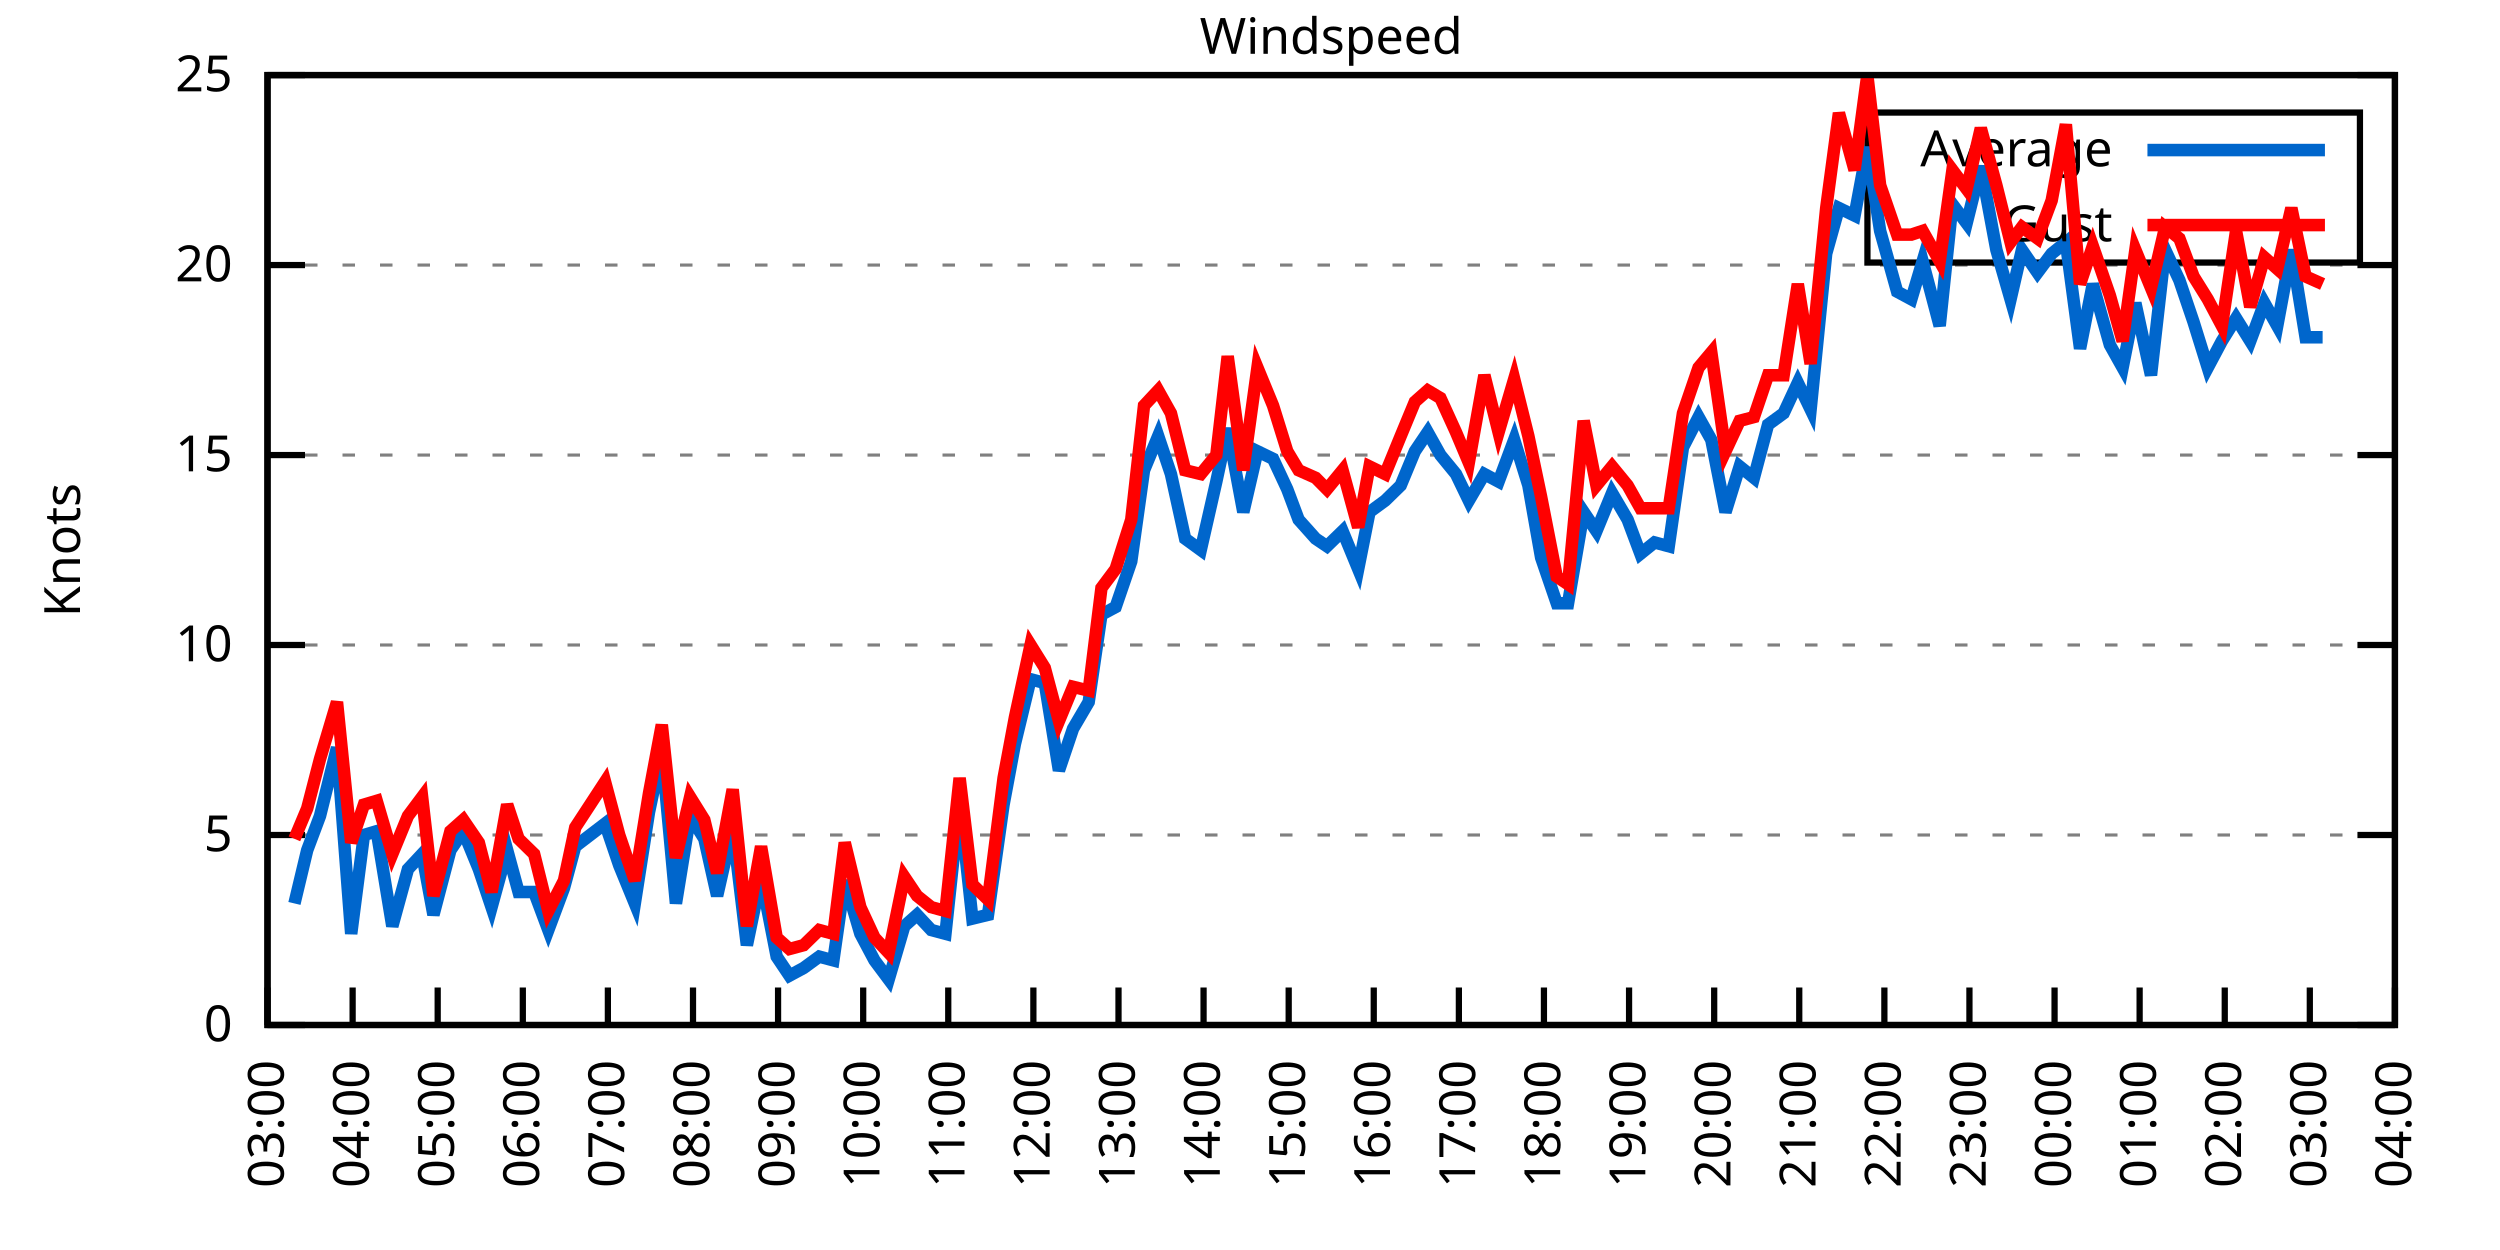
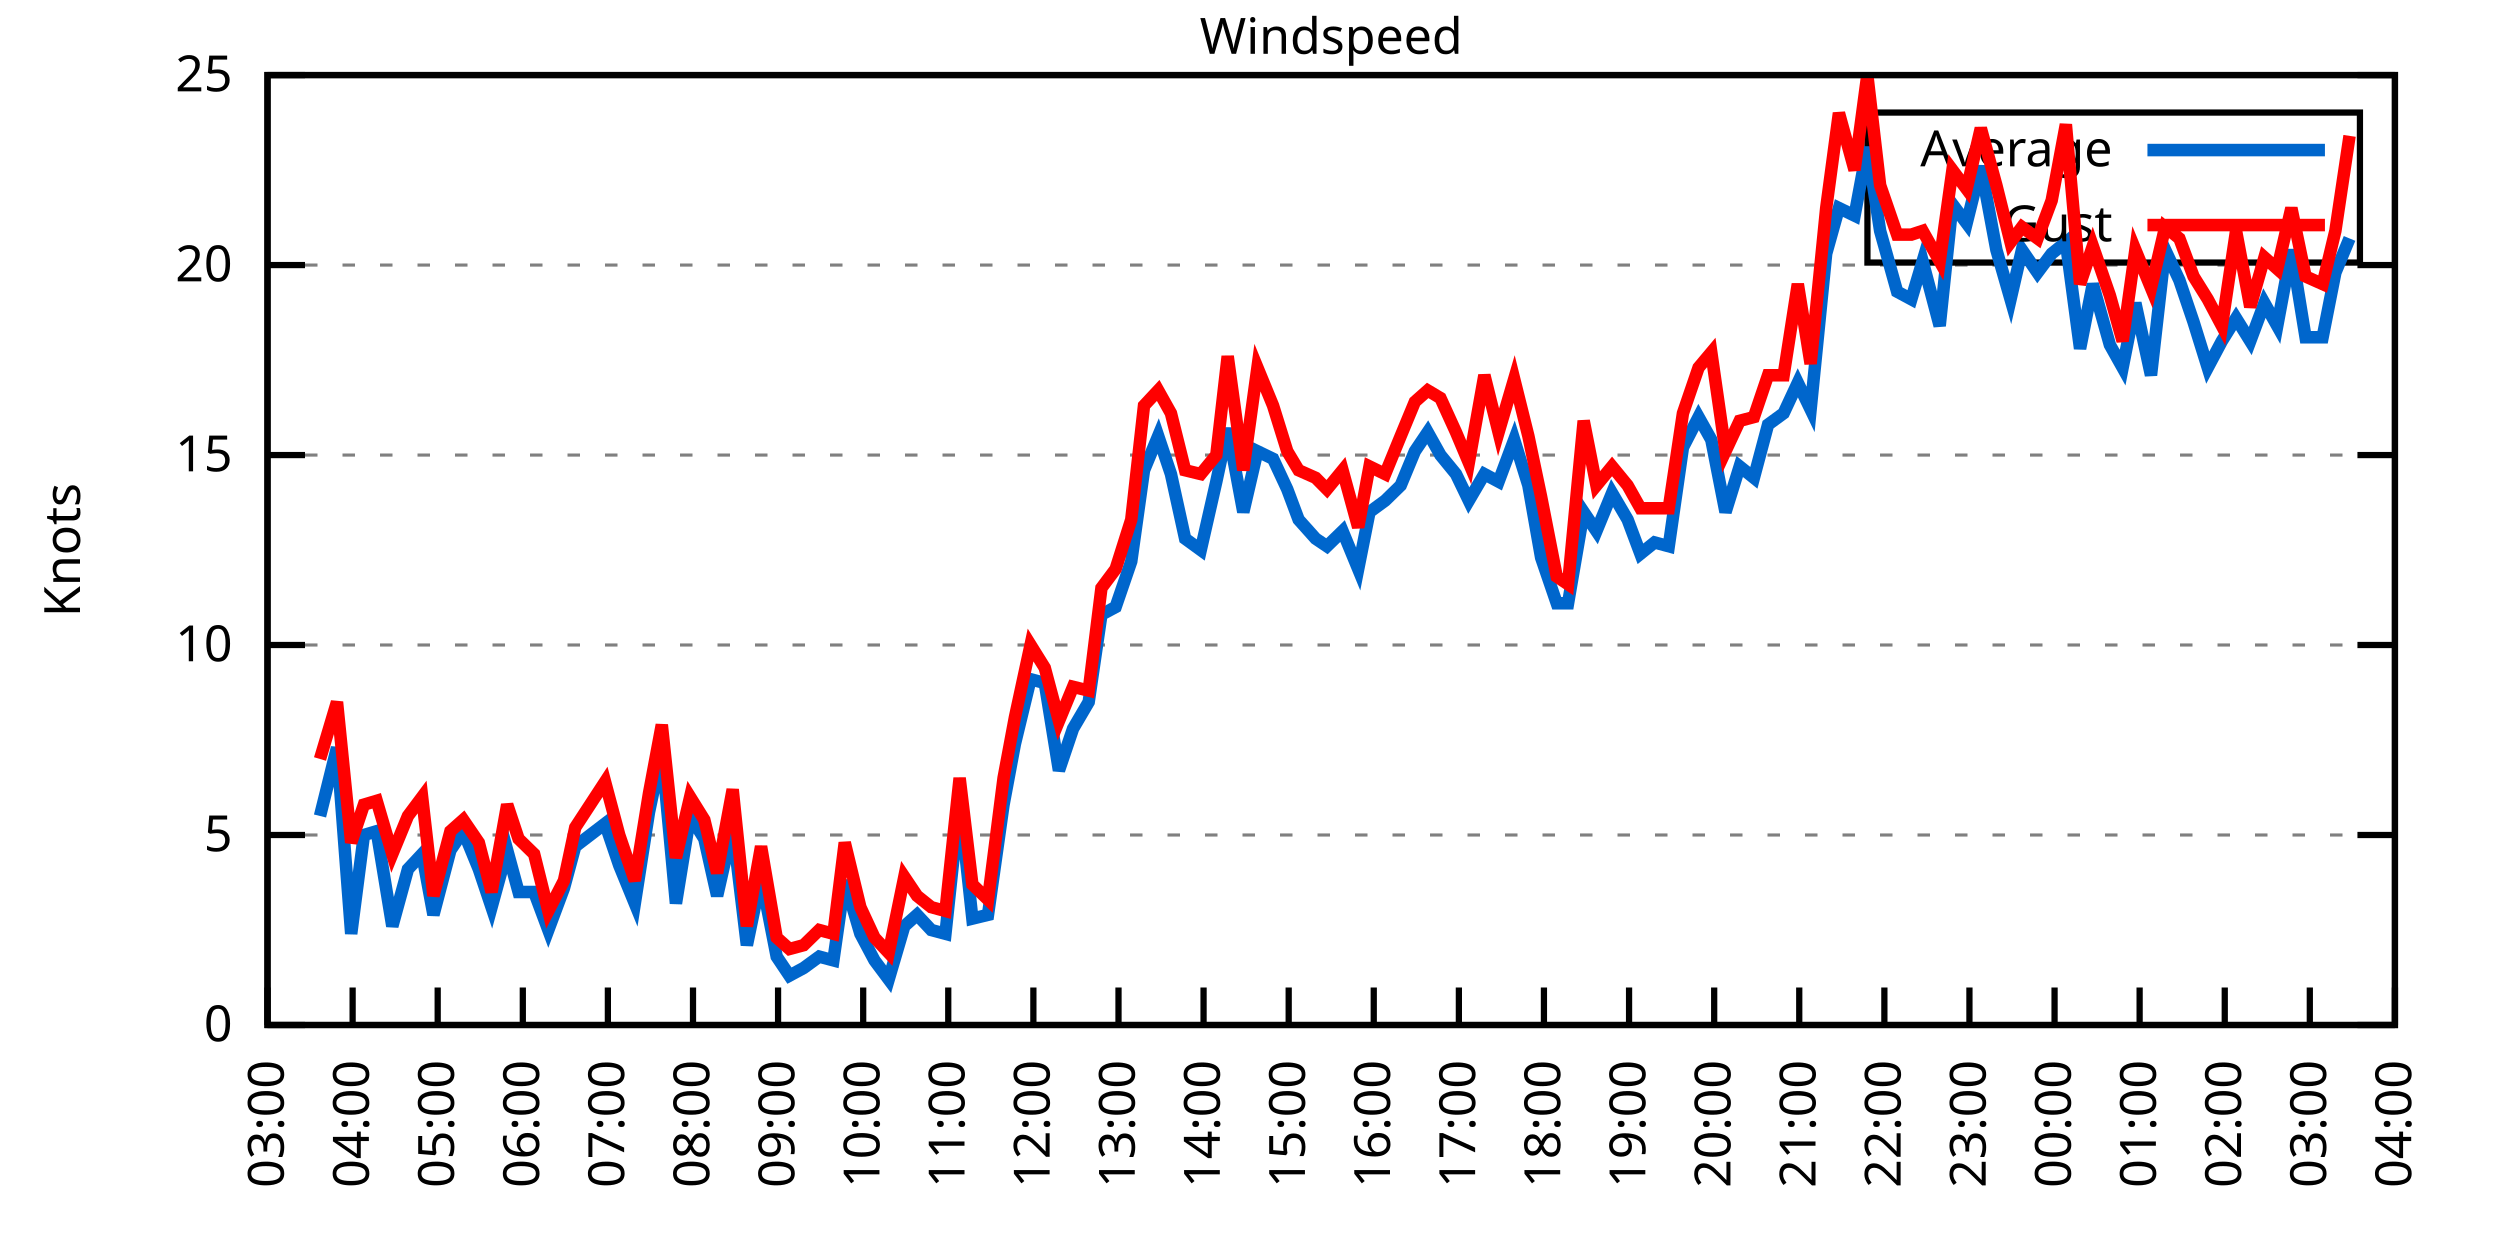
<svg xmlns="http://www.w3.org/2000/svg" xmlns:xlink="http://www.w3.org/1999/xlink" width="400" height="200" viewBox="0 0 400 200">
  <g id="gnuplot_canvas">
    <rect x="0" y="0" width="400" height="200" fill="none" />
    <defs>
      <circle id="gpDot" r="0.5" stroke-width="0.5" stroke="currentColor" />
      <path id="gpPt0" stroke-width="0.333" stroke="currentColor" d="M-1,0 h2 M0,-1 v2" />
      <path id="gpPt1" stroke-width="0.333" stroke="currentColor" d="M-1,-1 L1,1 M1,-1 L-1,1" />
      <path id="gpPt2" stroke-width="0.333" stroke="currentColor" d="M-1,0 L1,0 M0,-1 L0,1 M-1,-1 L1,1 M-1,1 L1,-1" />
      <rect id="gpPt3" stroke-width="0.333" stroke="currentColor" x="-1" y="-1" width="2" height="2" />
      <rect id="gpPt4" stroke-width="0.333" stroke="currentColor" fill="currentColor" x="-1" y="-1" width="2" height="2" />
      <circle id="gpPt5" stroke-width="0.333" stroke="currentColor" cx="0" cy="0" r="1" />
      <use xlink:href="#gpPt5" id="gpPt6" fill="currentColor" stroke="none" />
      <path id="gpPt7" stroke-width="0.333" stroke="currentColor" d="M0,-1.33 L-1.33,0.67 L1.33,0.67 z" />
      <use xlink:href="#gpPt7" id="gpPt8" fill="currentColor" stroke="none" />
      <use xlink:href="#gpPt7" id="gpPt9" stroke="currentColor" transform="rotate(180)" />
      <use xlink:href="#gpPt9" id="gpPt10" fill="currentColor" stroke="none" />
      <use xlink:href="#gpPt3" id="gpPt11" stroke="currentColor" transform="rotate(45)" />
      <use xlink:href="#gpPt11" id="gpPt12" fill="currentColor" stroke="none" />
      <path id="gpPt13" stroke-width="0.333" stroke="currentColor" d="M0,1.330 L1.265,0.411 L0.782,-1.067 L-0.782,-1.076 L-1.265,0.411 z" />
      <use xlink:href="#gpPt13" id="gpPt14" fill="currentColor" stroke="none" />
      <filter id="textbox" filterUnits="objectBoundingBox" x="0" y="0" height="1" width="1">
        <feFlood flood-color="white" flood-opacity="1" result="bgnd" />
        <feComposite in="SourceGraphic" in2="bgnd" operator="atop" />
      </filter>
      <filter id="greybox" filterUnits="objectBoundingBox" x="0" y="0" height="1" width="1">
        <feFlood flood-color="lightgrey" flood-opacity="1" result="grey" />
        <feComposite in="SourceGraphic" in2="grey" operator="atop" />
      </filter>
    </defs>
    <g fill="none" color="white" stroke="currentColor" stroke-width="1.00" stroke-linecap="butt" stroke-linejoin="miter">
</g>
    <g fill="none" color="black" stroke="currentColor" stroke-width="1.00" stroke-linecap="butt" stroke-linejoin="miter">
      <g stroke="none" shape-rendering="crispEdges">
        <polygon fill="rgb(255, 255, 255)" points="42.80,164.00 383.18,164.00 383.18,12.02 42.80,12.02 " />
      </g>
    </g>
    <g fill="none" color="black" stroke="currentColor" stroke-width="1.00" stroke-linecap="butt" stroke-linejoin="miter">
</g>
    <g fill="none" color="black" stroke="black" stroke-width="0.50" stroke-linecap="butt" stroke-linejoin="miter">
</g>
    <g fill="none" color="gray" stroke="currentColor" stroke-width="0.50" stroke-linecap="butt" stroke-linejoin="miter">
      <path stroke="gray" stroke-dasharray="2,4" class="gridline" d="M42.80,164.00 L383.19,164.00  " />
    </g>
    <g fill="none" color="gray" stroke="gray" stroke-width="1.00" stroke-linecap="butt" stroke-linejoin="miter">
</g>
    <g fill="none" color="black" stroke="currentColor" stroke-width="1.00" stroke-linecap="butt" stroke-linejoin="miter">
      <path stroke="black" d="M42.80,164.00 L48.80,164.00 M383.19,164.00 L377.19,164.00  " />
      <g transform="translate(37.20,166.60)" stroke="none" fill="black" font-family="Sans" font-size="8.00" text-anchor="end">
        <text>
          <tspan font-family="Sans"> 0</tspan>
        </text>
      </g>
    </g>
    <g fill="none" color="black" stroke="currentColor" stroke-width="1.00" stroke-linecap="butt" stroke-linejoin="miter">
</g>
    <g fill="none" color="black" stroke="black" stroke-width="0.50" stroke-linecap="butt" stroke-linejoin="miter">
</g>
    <g fill="none" color="gray" stroke="currentColor" stroke-width="0.50" stroke-linecap="butt" stroke-linejoin="miter">
      <path stroke="gray" stroke-dasharray="2,4" class="gridline" d="M42.80,133.60 L383.19,133.60  " />
    </g>
    <g fill="none" color="gray" stroke="gray" stroke-width="1.00" stroke-linecap="butt" stroke-linejoin="miter">
</g>
    <g fill="none" color="black" stroke="currentColor" stroke-width="1.00" stroke-linecap="butt" stroke-linejoin="miter">
      <path stroke="black" d="M42.80,133.60 L48.80,133.60 M383.19,133.60 L377.19,133.60  " />
      <g transform="translate(37.20,136.20)" stroke="none" fill="black" font-family="Sans" font-size="8.00" text-anchor="end">
        <text>
          <tspan font-family="Sans"> 5</tspan>
        </text>
      </g>
    </g>
    <g fill="none" color="black" stroke="currentColor" stroke-width="1.00" stroke-linecap="butt" stroke-linejoin="miter">
</g>
    <g fill="none" color="black" stroke="black" stroke-width="0.50" stroke-linecap="butt" stroke-linejoin="miter">
</g>
    <g fill="none" color="gray" stroke="currentColor" stroke-width="0.50" stroke-linecap="butt" stroke-linejoin="miter">
      <path stroke="gray" stroke-dasharray="2,4" class="gridline" d="M42.80,103.20 L383.19,103.20  " />
    </g>
    <g fill="none" color="gray" stroke="gray" stroke-width="1.00" stroke-linecap="butt" stroke-linejoin="miter">
</g>
    <g fill="none" color="black" stroke="currentColor" stroke-width="1.00" stroke-linecap="butt" stroke-linejoin="miter">
      <path stroke="black" d="M42.80,103.20 L48.80,103.20 M383.19,103.20 L377.19,103.20  " />
      <g transform="translate(37.20,105.80)" stroke="none" fill="black" font-family="Sans" font-size="8.00" text-anchor="end">
        <text>
          <tspan font-family="Sans"> 10</tspan>
        </text>
      </g>
    </g>
    <g fill="none" color="black" stroke="currentColor" stroke-width="1.00" stroke-linecap="butt" stroke-linejoin="miter">
</g>
    <g fill="none" color="black" stroke="black" stroke-width="0.50" stroke-linecap="butt" stroke-linejoin="miter">
</g>
    <g fill="none" color="gray" stroke="currentColor" stroke-width="0.50" stroke-linecap="butt" stroke-linejoin="miter">
      <path stroke="gray" stroke-dasharray="2,4" class="gridline" d="M42.80,72.81 L383.19,72.81  " />
    </g>
    <g fill="none" color="gray" stroke="gray" stroke-width="1.00" stroke-linecap="butt" stroke-linejoin="miter">
</g>
    <g fill="none" color="black" stroke="currentColor" stroke-width="1.00" stroke-linecap="butt" stroke-linejoin="miter">
      <path stroke="black" d="M42.80,72.81 L48.80,72.81 M383.19,72.81 L377.19,72.81  " />
      <g transform="translate(37.20,75.41)" stroke="none" fill="black" font-family="Sans" font-size="8.00" text-anchor="end">
        <text>
          <tspan font-family="Sans"> 15</tspan>
        </text>
      </g>
    </g>
    <g fill="none" color="black" stroke="currentColor" stroke-width="1.00" stroke-linecap="butt" stroke-linejoin="miter">
</g>
    <g fill="none" color="black" stroke="black" stroke-width="0.50" stroke-linecap="butt" stroke-linejoin="miter">
</g>
    <g fill="none" color="gray" stroke="currentColor" stroke-width="0.50" stroke-linecap="butt" stroke-linejoin="miter">
      <path stroke="gray" stroke-dasharray="2,4" class="gridline" d="M42.80,42.41 L383.19,42.41  " />
    </g>
    <g fill="none" color="gray" stroke="gray" stroke-width="1.00" stroke-linecap="butt" stroke-linejoin="miter">
</g>
    <g fill="none" color="black" stroke="currentColor" stroke-width="1.00" stroke-linecap="butt" stroke-linejoin="miter">
      <path stroke="black" d="M42.80,42.41 L48.80,42.41 M383.19,42.41 L377.19,42.41  " />
      <g transform="translate(37.20,45.01)" stroke="none" fill="black" font-family="Sans" font-size="8.00" text-anchor="end">
        <text>
          <tspan font-family="Sans"> 20</tspan>
        </text>
      </g>
    </g>
    <g fill="none" color="black" stroke="currentColor" stroke-width="1.00" stroke-linecap="butt" stroke-linejoin="miter">
</g>
    <g fill="none" color="black" stroke="black" stroke-width="0.50" stroke-linecap="butt" stroke-linejoin="miter">
</g>
    <g fill="none" color="gray" stroke="currentColor" stroke-width="0.50" stroke-linecap="butt" stroke-linejoin="miter">
      <path stroke="gray" stroke-dasharray="2,4" class="gridline" d="M42.80,12.01 L383.19,12.01  " />
    </g>
    <g fill="none" color="gray" stroke="gray" stroke-width="1.00" stroke-linecap="butt" stroke-linejoin="miter">
</g>
    <g fill="none" color="black" stroke="currentColor" stroke-width="1.00" stroke-linecap="butt" stroke-linejoin="miter">
      <path stroke="black" d="M42.80,12.01 L48.80,12.01 M383.19,12.01 L377.19,12.01  " />
      <g transform="translate(37.20,14.61)" stroke="none" fill="black" font-family="Sans" font-size="8.00" text-anchor="end">
        <text>
          <tspan font-family="Sans"> 25</tspan>
        </text>
      </g>
    </g>
    <g fill="none" color="black" stroke="currentColor" stroke-width="1.00" stroke-linecap="butt" stroke-linejoin="miter">
      <path stroke="black" d="M42.80,164.00 L42.80,158.00  " />
      <g transform="translate(45.40,169.60) rotate(270.00)" stroke="none" fill="black" font-family="Sans" font-size="8.00" text-anchor="end">
        <text>
          <tspan font-family="Sans">03:00</tspan>
        </text>
      </g>
    </g>
    <g fill="none" color="black" stroke="currentColor" stroke-width="1.00" stroke-linecap="butt" stroke-linejoin="miter">
      <path stroke="black" d="M56.42,164.00 L56.42,158.00  " />
      <g transform="translate(59.02,169.60) rotate(270.00)" stroke="none" fill="black" font-family="Sans" font-size="8.00" text-anchor="end">
        <text>
          <tspan font-family="Sans">04:00</tspan>
        </text>
      </g>
    </g>
    <g fill="none" color="black" stroke="currentColor" stroke-width="1.00" stroke-linecap="butt" stroke-linejoin="miter">
      <path stroke="black" d="M70.03,164.00 L70.03,158.00  " />
      <g transform="translate(72.63,169.60) rotate(270.00)" stroke="none" fill="black" font-family="Sans" font-size="8.00" text-anchor="end">
        <text>
          <tspan font-family="Sans">05:00</tspan>
        </text>
      </g>
    </g>
    <g fill="none" color="black" stroke="currentColor" stroke-width="1.00" stroke-linecap="butt" stroke-linejoin="miter">
      <path stroke="black" d="M83.65,164.00 L83.65,158.00  " />
      <g transform="translate(86.25,169.60) rotate(270.00)" stroke="none" fill="black" font-family="Sans" font-size="8.00" text-anchor="end">
        <text>
          <tspan font-family="Sans">06:00</tspan>
        </text>
      </g>
    </g>
    <g fill="none" color="black" stroke="currentColor" stroke-width="1.00" stroke-linecap="butt" stroke-linejoin="miter">
      <path stroke="black" d="M97.26,164.00 L97.26,158.00  " />
      <g transform="translate(99.86,169.60) rotate(270.00)" stroke="none" fill="black" font-family="Sans" font-size="8.00" text-anchor="end">
        <text>
          <tspan font-family="Sans">07:00</tspan>
        </text>
      </g>
    </g>
    <g fill="none" color="black" stroke="currentColor" stroke-width="1.00" stroke-linecap="butt" stroke-linejoin="miter">
      <path stroke="black" d="M110.88,164.00 L110.88,158.00  " />
      <g transform="translate(113.48,169.60) rotate(270.00)" stroke="none" fill="black" font-family="Sans" font-size="8.00" text-anchor="end">
        <text>
          <tspan font-family="Sans">08:00</tspan>
        </text>
      </g>
    </g>
    <g fill="none" color="black" stroke="currentColor" stroke-width="1.00" stroke-linecap="butt" stroke-linejoin="miter">
      <path stroke="black" d="M124.49,164.00 L124.49,158.00  " />
      <g transform="translate(127.09,169.60) rotate(270.00)" stroke="none" fill="black" font-family="Sans" font-size="8.00" text-anchor="end">
        <text>
          <tspan font-family="Sans">09:00</tspan>
        </text>
      </g>
    </g>
    <g fill="none" color="black" stroke="currentColor" stroke-width="1.00" stroke-linecap="butt" stroke-linejoin="miter">
      <path stroke="black" d="M138.11,164.00 L138.11,158.00  " />
      <g transform="translate(140.71,169.60) rotate(270.00)" stroke="none" fill="black" font-family="Sans" font-size="8.00" text-anchor="end">
        <text>
          <tspan font-family="Sans">10:00</tspan>
        </text>
      </g>
    </g>
    <g fill="none" color="black" stroke="currentColor" stroke-width="1.00" stroke-linecap="butt" stroke-linejoin="miter">
      <path stroke="black" d="M151.72,164.00 L151.72,158.00  " />
      <g transform="translate(154.32,169.60) rotate(270.00)" stroke="none" fill="black" font-family="Sans" font-size="8.00" text-anchor="end">
        <text>
          <tspan font-family="Sans">11:00</tspan>
        </text>
      </g>
    </g>
    <g fill="none" color="black" stroke="currentColor" stroke-width="1.00" stroke-linecap="butt" stroke-linejoin="miter">
      <path stroke="black" d="M165.34,164.00 L165.34,158.00  " />
      <g transform="translate(167.94,169.60) rotate(270.00)" stroke="none" fill="black" font-family="Sans" font-size="8.00" text-anchor="end">
        <text>
          <tspan font-family="Sans">12:00</tspan>
        </text>
      </g>
    </g>
    <g fill="none" color="black" stroke="currentColor" stroke-width="1.00" stroke-linecap="butt" stroke-linejoin="miter">
      <path stroke="black" d="M178.96,164.00 L178.96,158.00  " />
      <g transform="translate(181.56,169.60) rotate(270.00)" stroke="none" fill="black" font-family="Sans" font-size="8.00" text-anchor="end">
        <text>
          <tspan font-family="Sans">13:00</tspan>
        </text>
      </g>
    </g>
    <g fill="none" color="black" stroke="currentColor" stroke-width="1.00" stroke-linecap="butt" stroke-linejoin="miter">
      <path stroke="black" d="M192.57,164.00 L192.57,158.00  " />
      <g transform="translate(195.17,169.60) rotate(270.00)" stroke="none" fill="black" font-family="Sans" font-size="8.00" text-anchor="end">
        <text>
          <tspan font-family="Sans">14:00</tspan>
        </text>
      </g>
    </g>
    <g fill="none" color="black" stroke="currentColor" stroke-width="1.00" stroke-linecap="butt" stroke-linejoin="miter">
      <path stroke="black" d="M206.19,164.00 L206.19,158.00  " />
      <g transform="translate(208.79,169.60) rotate(270.00)" stroke="none" fill="black" font-family="Sans" font-size="8.00" text-anchor="end">
        <text>
          <tspan font-family="Sans">15:00</tspan>
        </text>
      </g>
    </g>
    <g fill="none" color="black" stroke="currentColor" stroke-width="1.00" stroke-linecap="butt" stroke-linejoin="miter">
      <path stroke="black" d="M219.80,164.00 L219.80,158.00  " />
      <g transform="translate(222.40,169.60) rotate(270.00)" stroke="none" fill="black" font-family="Sans" font-size="8.00" text-anchor="end">
        <text>
          <tspan font-family="Sans">16:00</tspan>
        </text>
      </g>
    </g>
    <g fill="none" color="black" stroke="currentColor" stroke-width="1.00" stroke-linecap="butt" stroke-linejoin="miter">
      <path stroke="black" d="M233.42,164.00 L233.42,158.00  " />
      <g transform="translate(236.02,169.60) rotate(270.00)" stroke="none" fill="black" font-family="Sans" font-size="8.00" text-anchor="end">
        <text>
          <tspan font-family="Sans">17:00</tspan>
        </text>
      </g>
    </g>
    <g fill="none" color="black" stroke="currentColor" stroke-width="1.00" stroke-linecap="butt" stroke-linejoin="miter">
      <path stroke="black" d="M247.03,164.00 L247.03,158.00  " />
      <g transform="translate(249.63,169.60) rotate(270.00)" stroke="none" fill="black" font-family="Sans" font-size="8.00" text-anchor="end">
        <text>
          <tspan font-family="Sans">18:00</tspan>
        </text>
      </g>
    </g>
    <g fill="none" color="black" stroke="currentColor" stroke-width="1.00" stroke-linecap="butt" stroke-linejoin="miter">
      <path stroke="black" d="M260.65,164.00 L260.65,158.00  " />
      <g transform="translate(263.25,169.60) rotate(270.00)" stroke="none" fill="black" font-family="Sans" font-size="8.00" text-anchor="end">
        <text>
          <tspan font-family="Sans">19:00</tspan>
        </text>
      </g>
    </g>
    <g fill="none" color="black" stroke="currentColor" stroke-width="1.00" stroke-linecap="butt" stroke-linejoin="miter">
      <path stroke="black" d="M274.27,164.00 L274.27,158.00  " />
      <g transform="translate(276.87,169.60) rotate(270.00)" stroke="none" fill="black" font-family="Sans" font-size="8.00" text-anchor="end">
        <text>
          <tspan font-family="Sans">20:00</tspan>
        </text>
      </g>
    </g>
    <g fill="none" color="black" stroke="currentColor" stroke-width="1.00" stroke-linecap="butt" stroke-linejoin="miter">
      <path stroke="black" d="M287.88,164.00 L287.88,158.00  " />
      <g transform="translate(290.48,169.60) rotate(270.00)" stroke="none" fill="black" font-family="Sans" font-size="8.00" text-anchor="end">
        <text>
          <tspan font-family="Sans">21:00</tspan>
        </text>
      </g>
    </g>
    <g fill="none" color="black" stroke="currentColor" stroke-width="1.00" stroke-linecap="butt" stroke-linejoin="miter">
      <path stroke="black" d="M301.50,164.00 L301.50,158.00  " />
      <g transform="translate(304.10,169.60) rotate(270.00)" stroke="none" fill="black" font-family="Sans" font-size="8.00" text-anchor="end">
        <text>
          <tspan font-family="Sans">22:00</tspan>
        </text>
      </g>
    </g>
    <g fill="none" color="black" stroke="currentColor" stroke-width="1.00" stroke-linecap="butt" stroke-linejoin="miter">
      <path stroke="black" d="M315.11,164.00 L315.11,158.00  " />
      <g transform="translate(317.71,169.60) rotate(270.00)" stroke="none" fill="black" font-family="Sans" font-size="8.00" text-anchor="end">
        <text>
          <tspan font-family="Sans">23:00</tspan>
        </text>
      </g>
    </g>
    <g fill="none" color="black" stroke="currentColor" stroke-width="1.00" stroke-linecap="butt" stroke-linejoin="miter">
      <path stroke="black" d="M328.73,164.00 L328.73,158.00  " />
      <g transform="translate(331.33,169.60) rotate(270.00)" stroke="none" fill="black" font-family="Sans" font-size="8.00" text-anchor="end">
        <text>
          <tspan font-family="Sans">00:00</tspan>
        </text>
      </g>
    </g>
    <g fill="none" color="black" stroke="currentColor" stroke-width="1.00" stroke-linecap="butt" stroke-linejoin="miter">
      <path stroke="black" d="M342.34,164.00 L342.34,158.00  " />
      <g transform="translate(344.94,169.60) rotate(270.00)" stroke="none" fill="black" font-family="Sans" font-size="8.00" text-anchor="end">
        <text>
          <tspan font-family="Sans">01:00</tspan>
        </text>
      </g>
    </g>
    <g fill="none" color="black" stroke="currentColor" stroke-width="1.00" stroke-linecap="butt" stroke-linejoin="miter">
      <path stroke="black" d="M355.96,164.00 L355.96,158.00  " />
      <g transform="translate(358.56,169.60) rotate(270.00)" stroke="none" fill="black" font-family="Sans" font-size="8.00" text-anchor="end">
        <text>
          <tspan font-family="Sans">02:00</tspan>
        </text>
      </g>
    </g>
    <g fill="none" color="black" stroke="currentColor" stroke-width="1.00" stroke-linecap="butt" stroke-linejoin="miter">
      <path stroke="black" d="M369.57,164.00 L369.57,158.00  " />
      <g transform="translate(372.17,169.60) rotate(270.00)" stroke="none" fill="black" font-family="Sans" font-size="8.00" text-anchor="end">
        <text>
          <tspan font-family="Sans">03:00</tspan>
        </text>
      </g>
    </g>
    <g fill="none" color="black" stroke="currentColor" stroke-width="1.00" stroke-linecap="butt" stroke-linejoin="miter">
      <path stroke="black" d="M383.19,164.00 L383.19,158.00  " />
      <g transform="translate(385.79,169.60) rotate(270.00)" stroke="none" fill="black" font-family="Sans" font-size="8.00" text-anchor="end">
        <text>
          <tspan font-family="Sans">04:00</tspan>
        </text>
      </g>
    </g>
    <g fill="none" color="black" stroke="currentColor" stroke-width="1.00" stroke-linecap="butt" stroke-linejoin="miter">
</g>
    <g fill="none" color="black" stroke="currentColor" stroke-width="1.00" stroke-linecap="butt" stroke-linejoin="miter">
      <path stroke="black" d="M42.80,12.01 L42.80,164.00 L383.19,164.00 L383.19,12.01 L42.80,12.01 Z  " />
    </g>
    <g fill="none" color="black" stroke="currentColor" stroke-width="1.00" stroke-linecap="butt" stroke-linejoin="miter">
</g>
    <g fill="none" color="black" stroke="currentColor" stroke-width="1.00" stroke-linecap="butt" stroke-linejoin="miter">
      <path stroke="black" d="M298.79,42.01 L298.79,18.01 L377.59,18.01 L377.59,42.01 L298.79,42.01 Z  " />
    </g>
    <g id="Windspeed_plot_1">
      <g fill="none" color="white" stroke="black" stroke-width="2.00" stroke-linecap="butt" stroke-linejoin="miter">
</g>
      <g fill="none" color="black" stroke="currentColor" stroke-width="2.00" stroke-linecap="butt" stroke-linejoin="miter">
        <g transform="translate(337.99,26.61)" stroke="none" fill="black" font-family="Sans" font-size="8.00" text-anchor="end">
          <text>
            <tspan font-family="Sans">Average</tspan>
          </text>
        </g>
      </g>
      <g fill="none" color="black" stroke="currentColor" stroke-width="2.00" stroke-linecap="butt" stroke-linejoin="miter">
-         <path stroke="rgb(  0, 102, 204)" d="M343.59,24.01 L371.99,24.01 M47.11,144.55 L49.15,136.03 L51.20,130.56 L53.92,119.62 L56.19,149.41 L58.23,133.60   L60.27,132.99 L62.77,148.19 L65.27,139.07 L67.54,136.64 L69.35,146.37 L72.07,136.03 L74.12,132.99 L76.61,139.07   L78.65,145.15 L81.15,136.03 L82.97,142.72 L85.46,142.72 L87.73,148.80 L90.23,142.11 L92.04,135.43 L96.81,131.78   L99.08,138.47 L101.57,144.55 L103.84,129.95 L105.89,120.23 L108.15,144.55 L110.42,130.56 L112.69,134.21 L114.74,143.33   L117.23,132.39 L119.50,151.23 L121.77,140.29 L124.27,153.06 L126.31,156.10 L128.58,154.88 L131.07,153.06 L133.34,153.66   L135.16,140.90 L137.66,149.41 L139.92,153.66 L142.19,156.70 L144.69,148.19 L146.73,146.37 L149.00,148.80 L151.27,149.41   L153.54,128.13 L155.58,146.98 L158.08,146.37 L160.57,128.74 L162.39,119.01 L164.89,108.68 L167.16,109.28 L169.43,123.27   L171.69,116.58 L174.19,112.32 L176.23,98.34 L178.50,97.12 L181.00,89.83 L183.04,75.24 L185.31,69.77 L187.35,75.85   L189.62,86.18 L192.12,88.00 L194.61,77.06 L196.43,68.55 L198.93,81.93 L201.19,72.20 L203.69,73.41 L205.96,78.28   L207.78,83.14 L210.50,86.18 L212.31,87.40 L214.81,84.97 L217.31,91.04 L219.12,81.93 L221.62,80.10 L224.11,77.67   L226.38,72.20 L228.43,69.16 L230.47,72.81 L232.96,75.85 L235.01,80.10 L237.50,75.85 L239.77,77.06 L242.27,70.37   L244.54,77.67 L246.58,89.22 L249.08,96.52 L250.89,96.52 L253.39,81.93 L255.43,84.97 L257.93,78.89 L260.42,83.14   L262.47,88.61 L264.73,86.79 L267.00,87.40 L269.27,71.59 L271.77,66.73 L273.81,70.37 L276.08,81.93 L278.35,74.63   L280.62,76.45 L282.89,67.94 L285.38,66.12 L287.65,61.25 L289.70,65.51 L292.19,40.58 L294.23,33.29 L296.73,34.50   L298.77,23.56 L300.82,36.94 L303.54,46.66 L305.81,47.88 L307.62,41.80 L310.35,52.14 L312.39,32.68 L314.66,35.72   L316.93,26.60 L319.42,39.98 L321.69,47.88 L323.51,39.98 L326.00,43.62 L328.27,40.58 L330.54,38.76 L332.81,55.78   L334.85,45.45 L337.58,55.18 L339.62,58.82 L341.66,48.49 L344.16,60.04 L346.43,39.98 L348.70,44.84 L350.97,51.53   L353.24,58.82 L355.50,54.57 L357.77,50.92 L360.04,54.57 L362.31,48.49 L364.36,52.14 L366.62,39.98 L368.89,53.96   L371.62,53.96  " />
+         <path stroke="rgb(  0, 102, 204)" d="M343.59,24.01 L371.99,24.01 M51.20,130.56 L53.92,119.62 L56.19,149.41 L58.23,133.60 L60.27,132.99 L62.77,148.19   L65.27,139.07 L67.54,136.64 L69.35,146.37 L72.07,136.03 L74.12,132.99 L76.61,139.07 L78.65,145.15 L81.15,136.03   L82.97,142.72 L85.46,142.72 L87.73,148.80 L90.23,142.11 L92.04,135.43 L96.81,131.78 L99.08,138.47 L101.57,144.55   L103.84,129.95 L105.89,120.23 L108.15,144.55 L110.42,130.56 L112.69,134.21 L114.74,143.33 L117.23,132.39 L119.50,151.23   L121.77,140.29 L124.27,153.06 L126.31,156.10 L128.58,154.88 L131.07,153.06 L133.34,153.66 L135.16,140.90 L137.66,149.41   L139.92,153.66 L142.19,156.70 L144.69,148.19 L146.73,146.37 L149.00,148.80 L151.27,149.41 L153.54,128.13 L155.58,146.98   L158.08,146.37 L160.57,128.74 L162.39,119.01 L164.89,108.68 L167.16,109.28 L169.43,123.27 L171.69,116.58 L174.19,112.32   L176.23,98.34 L178.50,97.12 L181.00,89.83 L183.04,75.24 L185.31,69.77 L187.35,75.85 L189.62,86.18 L192.12,88.00   L194.61,77.06 L196.43,68.55 L198.93,81.93 L201.19,72.20 L203.69,73.41 L205.96,78.28 L207.78,83.14 L210.50,86.18   L212.31,87.40 L214.81,84.97 L217.31,91.04 L219.12,81.93 L221.62,80.10 L224.11,77.67 L226.38,72.20 L228.43,69.16   L230.47,72.81 L232.96,75.85 L235.01,80.10 L237.50,75.85 L239.77,77.06 L242.27,70.37 L244.54,77.67 L246.58,89.22   L249.08,96.52 L250.89,96.52 L253.39,81.93 L255.43,84.97 L257.93,78.89 L260.42,83.14 L262.47,88.61 L264.73,86.79   L267.00,87.40 L269.27,71.59 L271.77,66.73 L273.81,70.37 L276.08,81.93 L278.35,74.63 L280.62,76.45 L282.89,67.94   L285.38,66.12 L287.65,61.25 L289.70,65.51 L292.19,40.58 L294.23,33.29 L296.73,34.50 L298.77,23.56 L300.82,36.94   L303.54,46.66 L305.81,47.88 L307.62,41.80 L310.35,52.14 L312.39,32.68 L314.66,35.72 L316.93,26.60 L319.42,39.98   L321.69,47.88 L323.51,39.98 L326.00,43.62 L328.27,40.58 L330.54,38.76 L332.81,55.78 L334.85,45.45 L337.58,55.18   L339.62,58.82 L341.66,48.49 L344.16,60.04 L346.43,39.98 L348.70,44.84 L350.97,51.53 L353.24,58.82 L355.50,54.57   L357.77,50.92 L360.04,54.57 L362.31,48.49 L364.36,52.14 L366.62,39.98 L368.89,53.96 L371.62,53.96 L373.66,43.62   L375.93,38.15  " />
      </g>
    </g>
    <g id="Windspeed_plot_2">
      <g fill="none" color="black" stroke="currentColor" stroke-width="2.00" stroke-linecap="butt" stroke-linejoin="miter">
        <g transform="translate(337.99,38.61)" stroke="none" fill="black" font-family="Sans" font-size="8.00" text-anchor="end">
          <text>
            <tspan font-family="Sans">Gust</tspan>
          </text>
        </g>
      </g>
      <g fill="none" color="black" stroke="currentColor" stroke-width="2.00" stroke-linecap="butt" stroke-linejoin="miter">
-         <path stroke="rgb(255,   0,   0)" d="M343.59,36.01 L371.99,36.01 M47.11,134.21 L49.15,129.35 L51.20,121.44 L53.92,112.32 L56.19,134.82 L58.23,128.74   L60.27,128.13 L62.77,136.64 L65.27,130.56 L67.54,127.52 L69.35,143.33 L72.07,132.99 L74.12,131.17 L76.61,134.82   L78.65,142.72 L81.15,128.74 L82.97,134.21 L85.46,136.64 L87.73,145.76 L90.23,140.90 L92.04,132.39 L96.81,125.09   L99.08,133.60 L101.57,140.90 L103.84,126.91 L105.89,115.97 L108.15,137.25 L110.42,127.52 L112.69,131.17 L114.74,139.68   L117.23,126.31 L119.50,148.19 L121.77,135.43 L124.27,150.02 L126.31,151.84 L128.58,151.23 L131.07,148.80 L133.34,149.41   L135.16,134.82 L137.66,145.15 L139.92,150.02 L142.19,152.45 L144.69,140.29 L146.73,143.33 L149.00,145.15 L151.27,145.76   L153.54,124.48 L155.58,141.51 L158.08,143.94 L160.57,124.48 L162.39,114.76 L164.89,103.20 L167.16,106.85 L169.43,115.36   L171.69,109.89 L174.19,110.50 L176.23,94.08 L178.50,91.04 L181.00,83.14 L183.04,64.90 L185.31,62.47 L187.35,66.12   L189.62,75.24 L192.12,75.85 L194.61,72.81 L196.43,57.00 L198.93,75.24 L201.19,58.82 L203.69,64.90 L205.96,72.20   L207.78,75.24 L210.50,76.45 L212.31,78.28 L214.81,75.24 L217.31,84.36 L219.12,74.63 L221.62,75.85 L224.11,69.77   L226.38,64.29 L228.43,62.47 L230.47,63.69 L232.96,69.16 L235.01,74.02 L237.50,60.04 L239.77,69.16 L242.27,60.65   L244.54,69.77 L246.58,79.49 L249.08,92.26 L250.89,93.48 L253.39,67.33 L255.43,77.67 L257.93,74.63 L260.42,77.67   L262.47,81.32 L264.73,81.32 L267.00,81.32 L269.27,66.12 L271.77,58.82 L273.81,56.39 L276.08,72.20 L278.35,67.33   L280.62,66.73 L282.89,60.04 L285.38,60.04 L287.65,45.45 L289.70,58.21 L292.19,33.29 L294.23,18.09 L296.73,27.21   L298.77,12.01 L300.82,29.64 L303.54,37.54 L305.81,37.54 L307.62,36.94 L310.35,41.80 L312.39,27.21 L314.66,30.25   L316.93,20.52 L319.42,29.64 L321.69,38.76 L323.51,36.33 L326.00,38.15 L328.27,32.07 L330.54,19.91 L332.81,45.45   L334.85,39.37 L337.58,47.27 L339.62,54.57 L341.66,39.98 L344.16,46.06 L346.43,36.33 L348.70,38.15 L350.97,44.23   L353.24,47.88 L355.50,52.14 L357.77,36.94 L360.04,49.10 L362.31,41.19 L364.36,43.02 L366.62,33.29 L368.89,44.23   L371.62,45.45  " />
+         <path stroke="rgb(255,   0,   0)" d="M343.59,36.01 L371.99,36.01 M51.20,121.44 L53.92,112.32 L56.19,134.82 L58.23,128.74 L60.27,128.13 L62.77,136.64   L65.27,130.56 L67.54,127.52 L69.35,143.33 L72.07,132.99 L74.12,131.17 L76.61,134.82 L78.65,142.72 L81.15,128.74   L82.97,134.21 L85.46,136.64 L87.73,145.76 L90.23,140.90 L92.04,132.39 L96.81,125.09 L99.08,133.60 L101.57,140.90   L103.84,126.91 L105.89,115.97 L108.15,137.25 L110.42,127.52 L112.69,131.17 L114.74,139.68 L117.23,126.31 L119.50,148.19   L121.77,135.43 L124.27,150.02 L126.31,151.84 L128.58,151.23 L131.07,148.80 L133.34,149.41 L135.16,134.82 L137.66,145.15   L139.92,150.02 L142.19,152.45 L144.69,140.29 L146.73,143.33 L149.00,145.15 L151.27,145.76 L153.54,124.48 L155.58,141.51   L158.08,143.94 L160.57,124.48 L162.39,114.76 L164.89,103.20 L167.16,106.85 L169.43,115.36 L171.69,109.89 L174.19,110.50   L176.23,94.08 L178.50,91.04 L181.00,83.14 L183.04,64.90 L185.31,62.47 L187.35,66.12 L189.62,75.24 L192.12,75.85   L194.61,72.81 L196.43,57.00 L198.93,75.24 L201.19,58.82 L203.69,64.90 L205.96,72.20 L207.78,75.24 L210.50,76.45   L212.31,78.28 L214.81,75.24 L217.31,84.36 L219.12,74.63 L221.62,75.85 L224.11,69.77 L226.38,64.29 L228.43,62.47   L230.47,63.69 L232.96,69.16 L235.01,74.02 L237.50,60.04 L239.77,69.16 L242.27,60.65 L244.54,69.77 L246.58,79.49   L249.08,92.26 L250.89,93.48 L253.39,67.33 L255.43,77.67 L257.93,74.63 L260.42,77.67 L262.47,81.32 L264.73,81.32   L267.00,81.32 L269.27,66.12 L271.77,58.82 L273.81,56.39 L276.08,72.20 L278.35,67.33 L280.62,66.73 L282.89,60.04   L285.38,60.04 L287.65,45.45 L289.70,58.21 L292.19,33.29 L294.23,18.09 L296.73,27.21 L298.77,12.01 L300.82,29.64   L303.54,37.54 L305.81,37.54 L307.62,36.94 L310.35,41.80 L312.39,27.21 L314.66,30.25 L316.93,20.52 L319.42,29.64   L321.69,38.76 L323.51,36.33 L326.00,38.15 L328.27,32.07 L330.54,19.91 L332.81,45.45 L334.85,39.37 L337.58,47.27   L339.62,54.57 L341.66,39.98 L344.16,46.06 L346.43,36.33 L348.70,38.15 L350.97,44.23 L353.24,47.88 L355.50,52.14   L357.77,36.94 L360.04,49.10 L362.31,41.19 L364.36,43.02 L366.62,33.29 L368.89,44.23 L371.62,45.45 L373.66,36.94   L375.93,21.74  " />
      </g>
    </g>
    <g fill="none" color="black" stroke="currentColor" stroke-width="2.00" stroke-linecap="butt" stroke-linejoin="miter">
</g>
    <g fill="none" color="black" stroke="black" stroke-width="1.00" stroke-linecap="butt" stroke-linejoin="miter">
</g>
    <g fill="none" color="black" stroke="currentColor" stroke-width="1.00" stroke-linecap="butt" stroke-linejoin="miter">
      <path stroke="black" d="M42.80,12.01 L42.80,164.00 L383.19,164.00 L383.19,12.01 L42.80,12.01 Z  " />
      <g transform="translate(12.80,88.01) rotate(270.00)" stroke="none" fill="black" font-family="Sans" font-size="8.00" text-anchor="middle">
        <text>
          <tspan font-family="Sans">Knots</tspan>
        </text>
      </g>
    </g>
    <g fill="none" color="black" stroke="currentColor" stroke-width="1.00" stroke-linecap="butt" stroke-linejoin="miter">
</g>
    <g fill="none" color="black" stroke="currentColor" stroke-width="1.00" stroke-linecap="butt" stroke-linejoin="miter">
      <g transform="translate(212.99,8.61)" stroke="none" fill="black" font-family="Sans" font-size="8.00" text-anchor="middle">
        <text>
          <tspan font-family="Sans">Windspeed</tspan>
        </text>
      </g>
    </g>
    <g fill="none" color="black" stroke="currentColor" stroke-width="1.00" stroke-linecap="butt" stroke-linejoin="miter">
</g>
  </g>
</svg>
